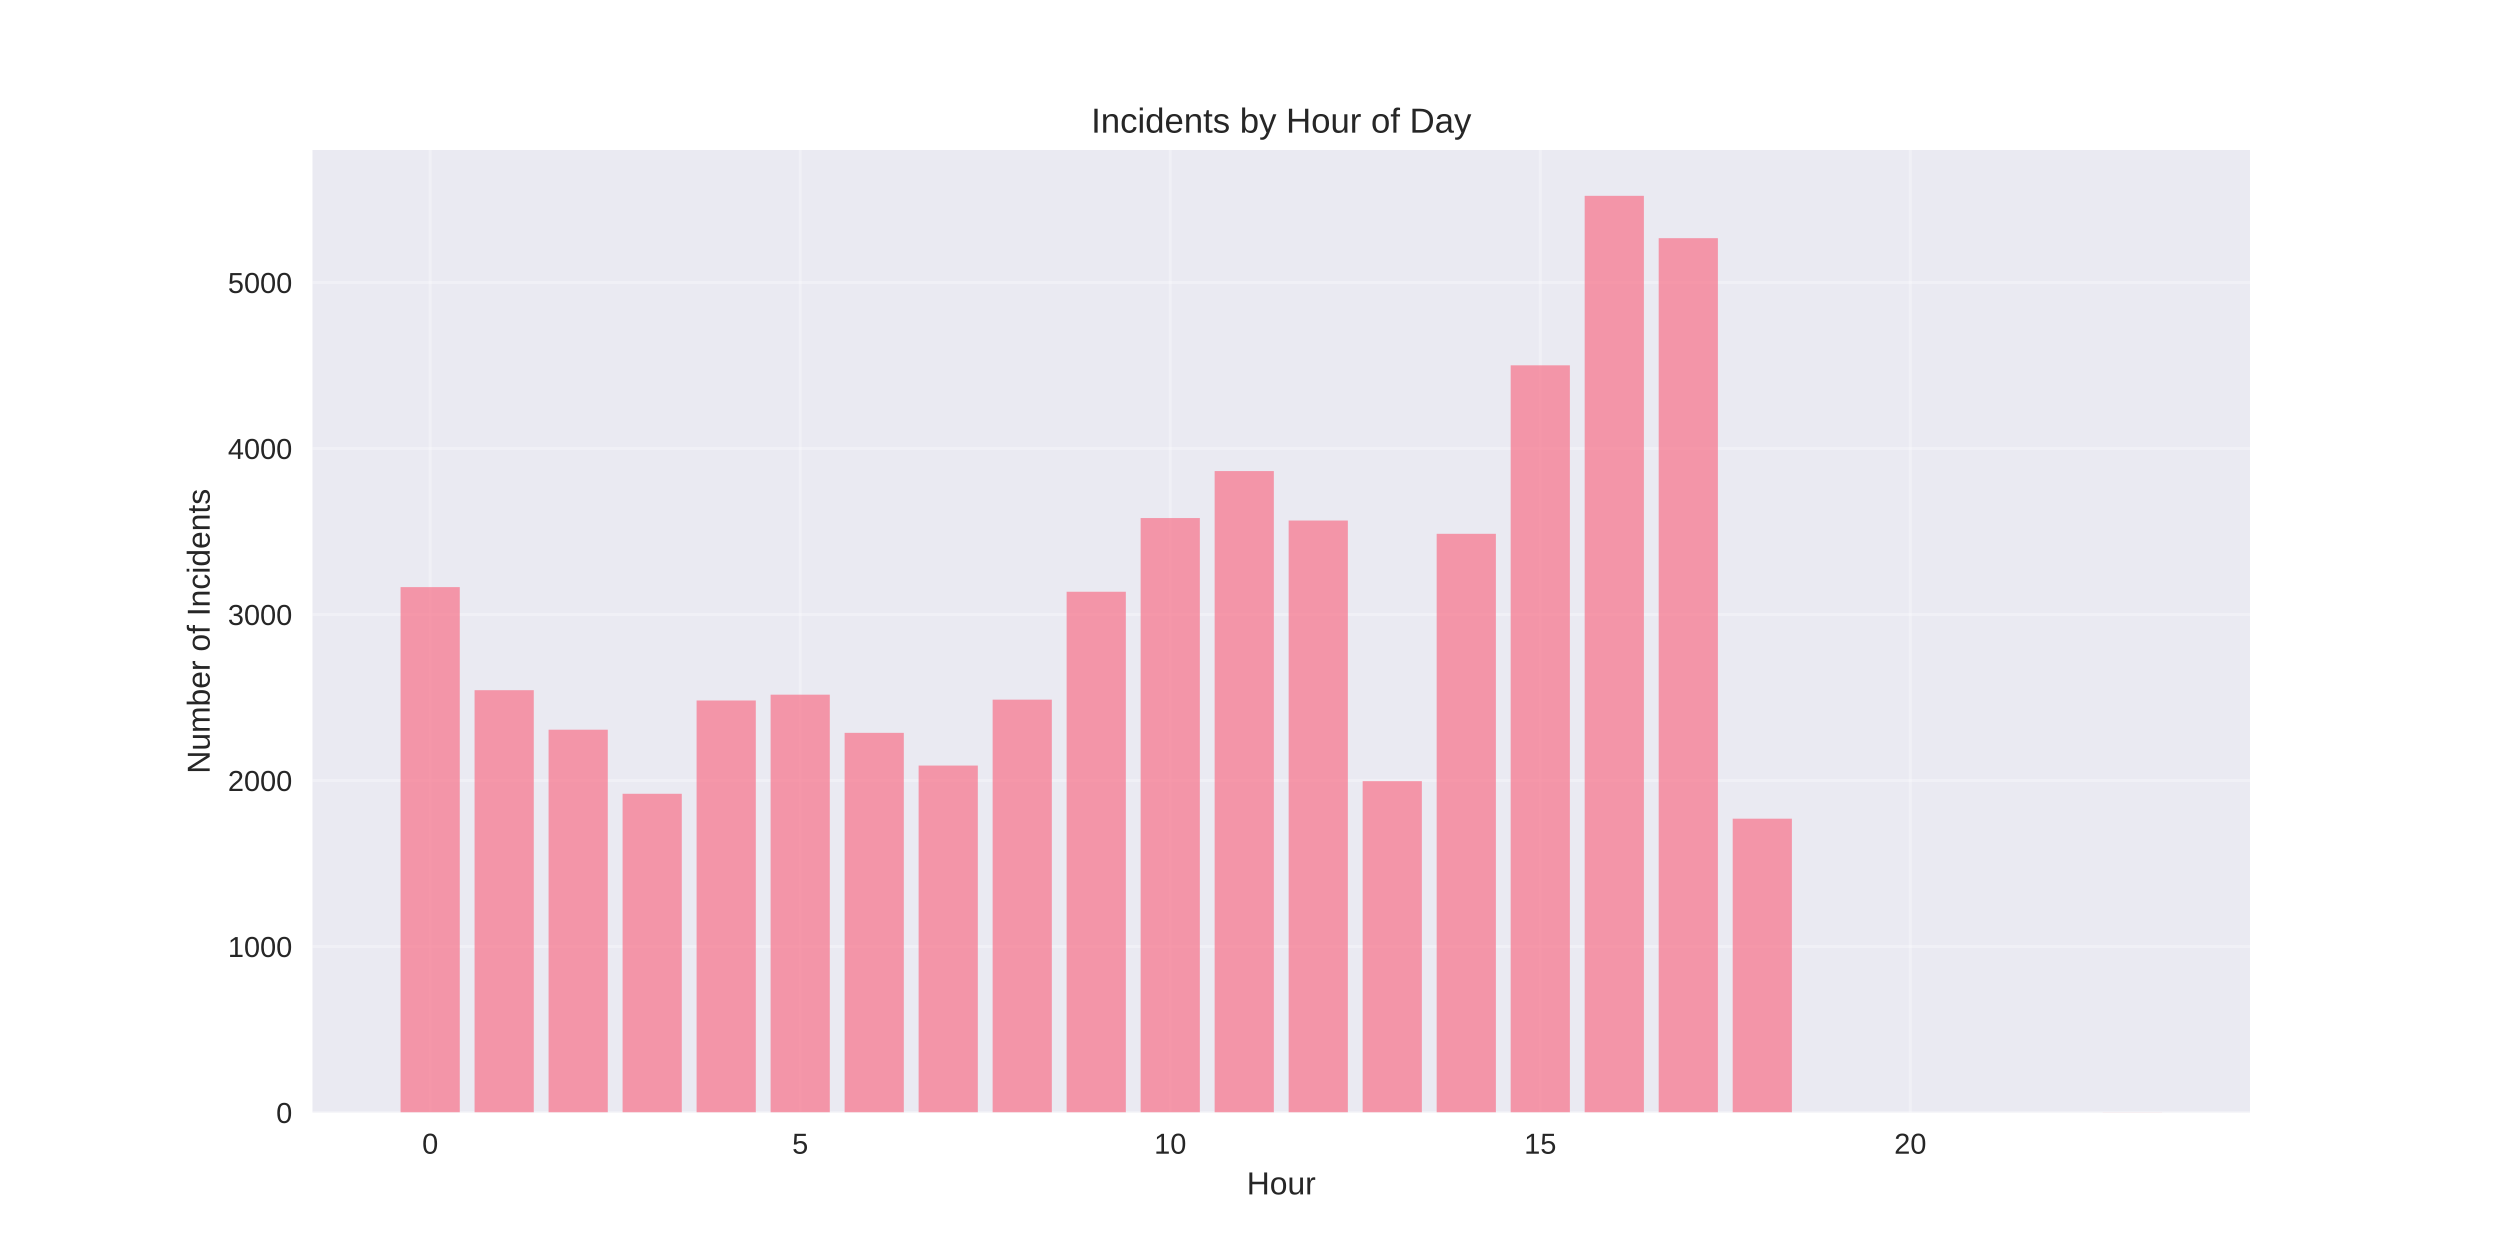
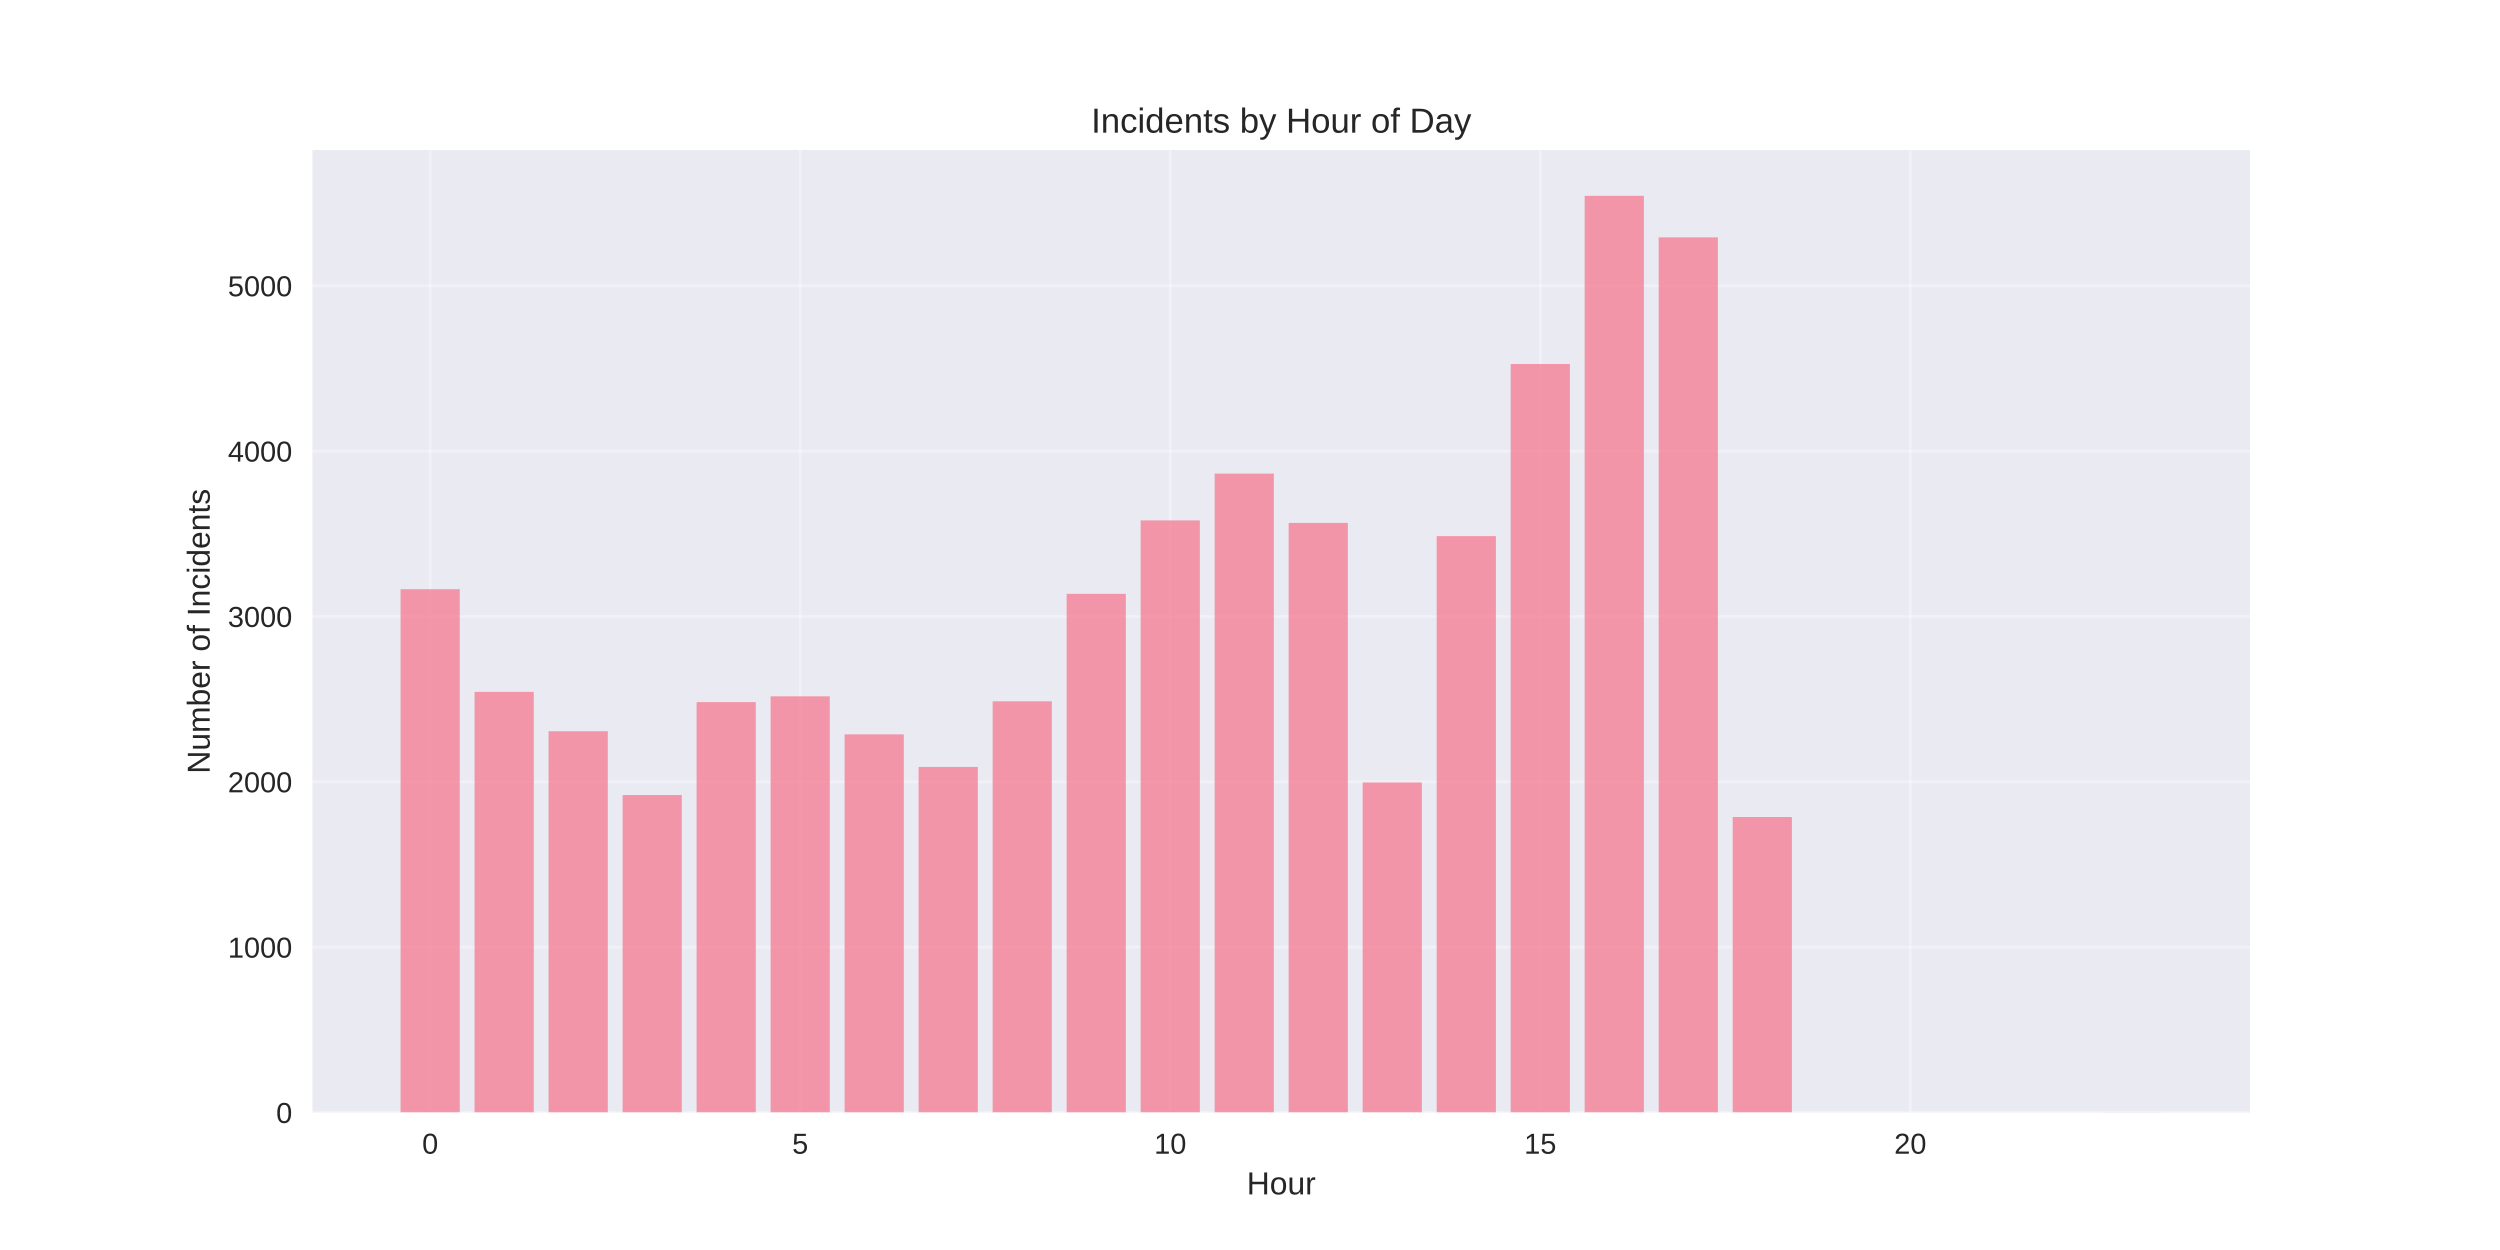
<svg xmlns="http://www.w3.org/2000/svg" width="864pt" height="432pt" viewBox="0 0 864 432" version="1.1">
  <defs>
    <style type="text/css">*{stroke-linejoin: round; stroke-linecap: butt}</style>
  </defs>
  <g id="figure_1">
    <g id="patch_1">
      <path d="M 0 432  L 864 432  L 864 0  L 0 0  z " style="fill: #ffffff" />
    </g>
    <g id="axes_1">
      <g id="patch_2">
        <path d="M 108 384.48  L 777.6 384.48  L 777.6 51.84  L 108 51.84  z " style="fill: #eaeaf2" />
      </g>
      <g id="matplotlib.axis_1">
        <g id="xtick_1">
          <g id="line2d_1">
-             <path d="M 148.667 384.48  L 148.667 51.84  " clip-path="url(#pa65810b3b1)" style="fill: none; stroke: #ffffff; stroke-opacity: 0.3; stroke-linecap: round" />
+             <path d="M 148.667 384.48  L 148.667 51.84  " clip-path="url(#p4cdf75fa0a)" style="fill: none; stroke: #ffffff; stroke-opacity: 0.3; stroke-linecap: round" />
          </g>
          <g id="line2d_2" />
          <g id="text_1">
            <text style="fill: #262626; font: 10px 'Arial', 'Liberation Sans', 'DejaVu Sans', 'Bitstream Vera Sans', sans-serif; text-anchor: middle" x="148.667" y="398.727" transform="rotate(-0 148.6671 398.7269)">0</text>
          </g>
        </g>
        <g id="xtick_2">
          <g id="line2d_3">
-             <path d="M 276.551 384.48  L 276.551 51.84  " clip-path="url(#pa65810b3b1)" style="fill: none; stroke: #ffffff; stroke-opacity: 0.3; stroke-linecap: round" />
+             <path d="M 276.551 384.48  L 276.551 51.84  " clip-path="url(#p4cdf75fa0a)" style="fill: none; stroke: #ffffff; stroke-opacity: 0.3; stroke-linecap: round" />
          </g>
          <g id="line2d_4" />
          <g id="text_2">
            <text style="fill: #262626; font: 10px 'Arial', 'Liberation Sans', 'DejaVu Sans', 'Bitstream Vera Sans', sans-serif; text-anchor: middle" x="276.551" y="398.727" transform="rotate(-0 276.551 398.7269)">5</text>
          </g>
        </g>
        <g id="xtick_3">
          <g id="line2d_5">
-             <path d="M 404.435 384.48  L 404.435 51.84  " clip-path="url(#pa65810b3b1)" style="fill: none; stroke: #ffffff; stroke-opacity: 0.3; stroke-linecap: round" />
+             <path d="M 404.435 384.48  L 404.435 51.84  " clip-path="url(#p4cdf75fa0a)" style="fill: none; stroke: #ffffff; stroke-opacity: 0.3; stroke-linecap: round" />
          </g>
          <g id="line2d_6" />
          <g id="text_3">
            <text style="fill: #262626; font: 10px 'Arial', 'Liberation Sans', 'DejaVu Sans', 'Bitstream Vera Sans', sans-serif; text-anchor: middle" x="404.435" y="398.727" transform="rotate(-0 404.4348 398.7269)">10</text>
          </g>
        </g>
        <g id="xtick_4">
          <g id="line2d_7">
-             <path d="M 532.319 384.48  L 532.319 51.84  " clip-path="url(#pa65810b3b1)" style="fill: none; stroke: #ffffff; stroke-opacity: 0.3; stroke-linecap: round" />
+             <path d="M 532.319 384.48  L 532.319 51.84  " clip-path="url(#p4cdf75fa0a)" style="fill: none; stroke: #ffffff; stroke-opacity: 0.3; stroke-linecap: round" />
          </g>
          <g id="line2d_8" />
          <g id="text_4">
            <text style="fill: #262626; font: 10px 'Arial', 'Liberation Sans', 'DejaVu Sans', 'Bitstream Vera Sans', sans-serif; text-anchor: middle" x="532.319" y="398.727" transform="rotate(-0 532.3187 398.7269)">15</text>
          </g>
        </g>
        <g id="xtick_5">
          <g id="line2d_9">
-             <path d="M 660.203 384.48  L 660.203 51.84  " clip-path="url(#pa65810b3b1)" style="fill: none; stroke: #ffffff; stroke-opacity: 0.3; stroke-linecap: round" />
+             <path d="M 660.203 384.48  L 660.203 51.84  " clip-path="url(#p4cdf75fa0a)" style="fill: none; stroke: #ffffff; stroke-opacity: 0.3; stroke-linecap: round" />
          </g>
          <g id="line2d_10" />
          <g id="text_5">
            <text style="fill: #262626; font: 10px 'Arial', 'Liberation Sans', 'DejaVu Sans', 'Bitstream Vera Sans', sans-serif; text-anchor: middle" x="660.203" y="398.727" transform="rotate(-0 660.2026 398.7269)">20</text>
          </g>
        </g>
        <g id="text_6">
          <text style="fill: #262626; font: 11px 'Arial', 'Liberation Sans', 'DejaVu Sans', 'Bitstream Vera Sans', sans-serif; text-anchor: middle" x="442.8" y="412.773" transform="rotate(-0 442.8 412.7734)">Hour</text>
        </g>
      </g>
      <g id="matplotlib.axis_2">
        <g id="ytick_1">
          <g id="line2d_11">
-             <path d="M 108 384.48  L 777.6 384.48  " clip-path="url(#pa65810b3b1)" style="fill: none; stroke: #ffffff; stroke-opacity: 0.3; stroke-linecap: round" />
+             <path d="M 108 384.48  L 777.6 384.48  " clip-path="url(#p4cdf75fa0a)" style="fill: none; stroke: #ffffff; stroke-opacity: 0.3; stroke-linecap: round" />
          </g>
          <g id="line2d_12" />
          <g id="text_7">
            <text style="fill: #262626; font: 10px 'Arial', 'Liberation Sans', 'DejaVu Sans', 'Bitstream Vera Sans', sans-serif; text-anchor: end" x="101" y="388.103" transform="rotate(-0 101 388.1034)">0</text>
          </g>
        </g>
        <g id="ytick_2">
          <g id="line2d_13">
-             <path d="M 108 327.109  L 777.6 327.109  " clip-path="url(#pa65810b3b1)" style="fill: none; stroke: #ffffff; stroke-opacity: 0.3; stroke-linecap: round" />
+             <path d="M 108 327.337  L 777.6 327.337  " clip-path="url(#p4cdf75fa0a)" style="fill: none; stroke: #ffffff; stroke-opacity: 0.3; stroke-linecap: round" />
          </g>
          <g id="line2d_14" />
          <g id="text_8">
-             <text style="fill: #262626; font: 10px 'Arial', 'Liberation Sans', 'DejaVu Sans', 'Bitstream Vera Sans', sans-serif; text-anchor: end" x="101" y="330.733" transform="rotate(-0 101 330.7329)">1000</text>
+             <text style="fill: #262626; font: 10px 'Arial', 'Liberation Sans', 'DejaVu Sans', 'Bitstream Vera Sans', sans-serif; text-anchor: end" x="101" y="330.961" transform="rotate(-0 101 330.9606)">1000</text>
          </g>
        </g>
        <g id="ytick_3">
          <g id="line2d_15">
-             <path d="M 108 269.739  L 777.6 269.739  " clip-path="url(#pa65810b3b1)" style="fill: none; stroke: #ffffff; stroke-opacity: 0.3; stroke-linecap: round" />
+             <path d="M 108 270.194  L 777.6 270.194  " clip-path="url(#p4cdf75fa0a)" style="fill: none; stroke: #ffffff; stroke-opacity: 0.3; stroke-linecap: round" />
          </g>
          <g id="line2d_16" />
          <g id="text_9">
-             <text style="fill: #262626; font: 10px 'Arial', 'Liberation Sans', 'DejaVu Sans', 'Bitstream Vera Sans', sans-serif; text-anchor: end" x="101" y="273.362" transform="rotate(-0 101 273.3624)">2000</text>
+             <text style="fill: #262626; font: 10px 'Arial', 'Liberation Sans', 'DejaVu Sans', 'Bitstream Vera Sans', sans-serif; text-anchor: end" x="101" y="273.818" transform="rotate(-0 101 273.8177)">2000</text>
          </g>
        </g>
        <g id="ytick_4">
          <g id="line2d_17">
-             <path d="M 108 212.368  L 777.6 212.368  " clip-path="url(#pa65810b3b1)" style="fill: none; stroke: #ffffff; stroke-opacity: 0.3; stroke-linecap: round" />
+             <path d="M 108 213.051  L 777.6 213.051  " clip-path="url(#p4cdf75fa0a)" style="fill: none; stroke: #ffffff; stroke-opacity: 0.3; stroke-linecap: round" />
          </g>
          <g id="line2d_18" />
          <g id="text_10">
-             <text style="fill: #262626; font: 10px 'Arial', 'Liberation Sans', 'DejaVu Sans', 'Bitstream Vera Sans', sans-serif; text-anchor: end" x="101" y="215.992" transform="rotate(-0 101 215.9919)">3000</text>
+             <text style="fill: #262626; font: 10px 'Arial', 'Liberation Sans', 'DejaVu Sans', 'Bitstream Vera Sans', sans-serif; text-anchor: end" x="101" y="216.675" transform="rotate(-0 101 216.6749)">3000</text>
          </g>
        </g>
        <g id="ytick_5">
          <g id="line2d_19">
-             <path d="M 108 154.998  L 777.6 154.998  " clip-path="url(#pa65810b3b1)" style="fill: none; stroke: #ffffff; stroke-opacity: 0.3; stroke-linecap: round" />
+             <path d="M 108 155.909  L 777.6 155.909  " clip-path="url(#p4cdf75fa0a)" style="fill: none; stroke: #ffffff; stroke-opacity: 0.3; stroke-linecap: round" />
          </g>
          <g id="line2d_20" />
          <g id="text_11">
-             <text style="fill: #262626; font: 10px 'Arial', 'Liberation Sans', 'DejaVu Sans', 'Bitstream Vera Sans', sans-serif; text-anchor: end" x="101" y="158.621" transform="rotate(-0 101 158.6214)">4000</text>
+             <text style="fill: #262626; font: 10px 'Arial', 'Liberation Sans', 'DejaVu Sans', 'Bitstream Vera Sans', sans-serif; text-anchor: end" x="101" y="159.532" transform="rotate(-0 101 159.532)">4000</text>
          </g>
        </g>
        <g id="ytick_6">
          <g id="line2d_21">
-             <path d="M 108 97.627  L 777.6 97.627  " clip-path="url(#pa65810b3b1)" style="fill: none; stroke: #ffffff; stroke-opacity: 0.3; stroke-linecap: round" />
+             <path d="M 108 98.766  L 777.6 98.766  " clip-path="url(#p4cdf75fa0a)" style="fill: none; stroke: #ffffff; stroke-opacity: 0.3; stroke-linecap: round" />
          </g>
          <g id="line2d_22" />
          <g id="text_12">
-             <text style="fill: #262626; font: 10px 'Arial', 'Liberation Sans', 'DejaVu Sans', 'Bitstream Vera Sans', sans-serif; text-anchor: end" x="101" y="101.251" transform="rotate(-0 101 101.2508)">5000</text>
+             <text style="fill: #262626; font: 10px 'Arial', 'Liberation Sans', 'DejaVu Sans', 'Bitstream Vera Sans', sans-serif; text-anchor: end" x="101" y="102.389" transform="rotate(-0 101 102.3892)">5000</text>
          </g>
        </g>
        <g id="text_13">
          <text style="fill: #262626; font: 11px 'Arial', 'Liberation Sans', 'DejaVu Sans', 'Bitstream Vera Sans', sans-serif; text-anchor: middle" x="72.474" y="218.16" transform="rotate(-90 72.47375 218.16)">Number of Incidents</text>
        </g>
      </g>
      <g id="patch_3">
-         <path d="M 138.436 384.48  L 158.898 384.48  L 158.898 202.902  L 138.436 202.902  z " clip-path="url(#pa65810b3b1)" style="fill: #f77189; opacity: 0.7" />
+         <path d="M 138.436 384.48  L 158.898 384.48  L 158.898 203.623  L 138.436 203.623  z " clip-path="url(#p4cdf75fa0a)" style="fill: #f77189; opacity: 0.7" />
      </g>
      <g id="patch_4">
-         <path d="M 164.013 384.48  L 184.475 384.48  L 184.475 238.529  L 164.013 238.529  z " clip-path="url(#pa65810b3b1)" style="fill: #f77189; opacity: 0.7" />
+         <path d="M 164.013 384.48  L 184.475 384.48  L 184.475 239.109  L 164.013 239.109  z " clip-path="url(#p4cdf75fa0a)" style="fill: #f77189; opacity: 0.7" />
      </g>
      <g id="patch_5">
-         <path d="M 189.59 384.48  L 210.051 384.48  L 210.051 252.184  L 189.59 252.184  z " clip-path="url(#pa65810b3b1)" style="fill: #f77189; opacity: 0.7" />
+         <path d="M 189.59 384.48  L 210.051 384.48  L 210.051 252.709  L 189.59 252.709  z " clip-path="url(#p4cdf75fa0a)" style="fill: #f77189; opacity: 0.7" />
      </g>
      <g id="patch_6">
-         <path d="M 215.167 384.48  L 235.628 384.48  L 235.628 274.329  L 215.167 274.329  z " clip-path="url(#pa65810b3b1)" style="fill: #f77189; opacity: 0.7" />
+         <path d="M 215.167 384.48  L 235.628 384.48  L 235.628 274.766  L 215.167 274.766  z " clip-path="url(#p4cdf75fa0a)" style="fill: #f77189; opacity: 0.7" />
      </g>
      <g id="patch_7">
-         <path d="M 240.743 384.48  L 261.205 384.48  L 261.205 242.086  L 240.743 242.086  z " clip-path="url(#pa65810b3b1)" style="fill: #f77189; opacity: 0.7" />
+         <path d="M 240.743 384.48  L 261.205 384.48  L 261.205 242.651  L 240.743 242.651  z " clip-path="url(#p4cdf75fa0a)" style="fill: #f77189; opacity: 0.7" />
      </g>
      <g id="patch_8">
-         <path d="M 266.32 384.48  L 286.782 384.48  L 286.782 240.078  L 266.32 240.078  z " clip-path="url(#pa65810b3b1)" style="fill: #f77189; opacity: 0.7" />
+         <path d="M 266.32 384.48  L 286.782 384.48  L 286.782 240.651  L 266.32 240.651  z " clip-path="url(#p4cdf75fa0a)" style="fill: #f77189; opacity: 0.7" />
      </g>
      <g id="patch_9">
-         <path d="M 291.897 384.48  L 312.358 384.48  L 312.358 253.274  L 291.897 253.274  z " clip-path="url(#pa65810b3b1)" style="fill: #f77189; opacity: 0.7" />
+         <path d="M 291.897 384.48  L 312.358 384.48  L 312.358 253.794  L 291.897 253.794  z " clip-path="url(#p4cdf75fa0a)" style="fill: #f77189; opacity: 0.7" />
      </g>
      <g id="patch_10">
-         <path d="M 317.474 384.48  L 337.935 384.48  L 337.935 264.576  L 317.474 264.576  z " clip-path="url(#pa65810b3b1)" style="fill: #f77189; opacity: 0.7" />
+         <path d="M 317.474 384.48  L 337.935 384.48  L 337.935 265.051  L 317.474 265.051  z " clip-path="url(#p4cdf75fa0a)" style="fill: #f77189; opacity: 0.7" />
      </g>
      <g id="patch_11">
-         <path d="M 343.051 384.48  L 363.512 384.48  L 363.512 241.8  L 343.051 241.8  z " clip-path="url(#pa65810b3b1)" style="fill: #f77189; opacity: 0.7" />
+         <path d="M 343.051 384.48  L 363.512 384.48  L 363.512 242.366  L 343.051 242.366  z " clip-path="url(#p4cdf75fa0a)" style="fill: #f77189; opacity: 0.7" />
      </g>
      <g id="patch_12">
-         <path d="M 368.627 384.48  L 389.089 384.48  L 389.089 204.509  L 368.627 204.509  z " clip-path="url(#pa65810b3b1)" style="fill: #f77189; opacity: 0.7" />
+         <path d="M 368.627 384.48  L 389.089 384.48  L 389.089 205.223  L 368.627 205.223  z " clip-path="url(#p4cdf75fa0a)" style="fill: #f77189; opacity: 0.7" />
      </g>
      <g id="patch_13">
-         <path d="M 394.204 384.48  L 414.666 384.48  L 414.666 179.036  L 394.204 179.036  z " clip-path="url(#pa65810b3b1)" style="fill: #f77189; opacity: 0.7" />
+         <path d="M 394.204 384.48  L 414.666 384.48  L 414.666 179.851  L 394.204 179.851  z " clip-path="url(#p4cdf75fa0a)" style="fill: #f77189; opacity: 0.7" />
      </g>
      <g id="patch_14">
-         <path d="M 419.781 384.48  L 440.242 384.48  L 440.242 162.8  L 419.781 162.8  z " clip-path="url(#pa65810b3b1)" style="fill: #f77189; opacity: 0.7" />
+         <path d="M 419.781 384.48  L 440.242 384.48  L 440.242 163.68  L 419.781 163.68  z " clip-path="url(#p4cdf75fa0a)" style="fill: #f77189; opacity: 0.7" />
      </g>
      <g id="patch_15">
-         <path d="M 445.358 384.48  L 465.819 384.48  L 465.819 179.897  L 445.358 179.897  z " clip-path="url(#pa65810b3b1)" style="fill: #f77189; opacity: 0.7" />
+         <path d="M 445.358 384.48  L 465.819 384.48  L 465.819 180.709  L 445.358 180.709  z " clip-path="url(#p4cdf75fa0a)" style="fill: #f77189; opacity: 0.7" />
      </g>
      <g id="patch_16">
-         <path d="M 470.934 384.48  L 491.396 384.48  L 491.396 269.968  L 470.934 269.968  z " clip-path="url(#pa65810b3b1)" style="fill: #f77189; opacity: 0.7" />
+         <path d="M 470.934 384.48  L 491.396 384.48  L 491.396 270.423  L 470.934 270.423  z " clip-path="url(#p4cdf75fa0a)" style="fill: #f77189; opacity: 0.7" />
      </g>
      <g id="patch_17">
-         <path d="M 496.511 384.48  L 516.973 384.48  L 516.973 184.486  L 496.511 184.486  z " clip-path="url(#pa65810b3b1)" style="fill: #f77189; opacity: 0.7" />
+         <path d="M 496.511 384.48  L 516.973 384.48  L 516.973 185.28  L 496.511 185.28  z " clip-path="url(#p4cdf75fa0a)" style="fill: #f77189; opacity: 0.7" />
      </g>
      <g id="patch_18">
-         <path d="M 522.088 384.48  L 542.549 384.48  L 542.549 126.255  L 522.088 126.255  z " clip-path="url(#pa65810b3b1)" style="fill: #f77189; opacity: 0.7" />
+         <path d="M 522.088 384.48  L 542.549 384.48  L 542.549 125.794  L 522.088 125.794  z " clip-path="url(#p4cdf75fa0a)" style="fill: #f77189; opacity: 0.7" />
      </g>
      <g id="patch_19">
-         <path d="M 547.665 384.48  L 568.126 384.48  L 568.126 67.68  L 547.665 67.68  z " clip-path="url(#pa65810b3b1)" style="fill: #f77189; opacity: 0.7" />
+         <path d="M 547.665 384.48  L 568.126 384.48  L 568.126 67.68  L 547.665 67.68  z " clip-path="url(#p4cdf75fa0a)" style="fill: #f77189; opacity: 0.7" />
      </g>
      <g id="patch_20">
-         <path d="M 573.242 384.48  L 593.703 384.48  L 593.703 82.309  L 573.242 82.309  z " clip-path="url(#pa65810b3b1)" style="fill: #f77189; opacity: 0.7" />
+         <path d="M 573.242 384.48  L 593.703 384.48  L 593.703 82.023  L 573.242 82.023  z " clip-path="url(#p4cdf75fa0a)" style="fill: #f77189; opacity: 0.7" />
      </g>
      <g id="patch_21">
-         <path d="M 598.818 384.48  L 619.28 384.48  L 619.28 282.934  L 598.818 282.934  z " clip-path="url(#pa65810b3b1)" style="fill: #f77189; opacity: 0.7" />
+         <path d="M 598.818 384.48  L 619.28 384.48  L 619.28 282.366  L 598.818 282.366  z " clip-path="url(#p4cdf75fa0a)" style="fill: #f77189; opacity: 0.7" />
      </g>
      <g id="patch_22">
-         <path d="M 726.702 384.48  L 747.164 384.48  L 747.164 384.423  L 726.702 384.423  z " clip-path="url(#pa65810b3b1)" style="fill: #f77189; opacity: 0.7" />
+         <path d="M 726.702 384.48  L 747.164 384.48  L 747.164 384.423  L 726.702 384.423  z " clip-path="url(#p4cdf75fa0a)" style="fill: #f77189; opacity: 0.7" />
      </g>
      <g id="patch_23">
        <path d="M 108 384.48  L 108 51.84  " style="fill: none" />
      </g>
      <g id="patch_24">
        <path d="M 777.6 384.48  L 777.6 51.84  " style="fill: none" />
      </g>
      <g id="patch_25">
        <path d="M 108 384.48  L 777.6 384.48  " style="fill: none" />
      </g>
      <g id="patch_26">
        <path d="M 108 51.84  L 777.6 51.84  " style="fill: none" />
      </g>
      <g id="text_14">
        <text style="fill: #262626; font: 12px 'Arial', 'Liberation Sans', 'DejaVu Sans', 'Bitstream Vera Sans', sans-serif; text-anchor: middle" x="442.8" y="45.84" transform="rotate(-0 442.8 45.84)">Incidents by Hour of Day</text>
      </g>
    </g>
  </g>
  <defs>
-     <clipPath id="pa65810b3b1">
+     <clipPath id="p4cdf75fa0a">
      <rect x="108" y="51.84" width="669.6" height="332.64" />
    </clipPath>
  </defs>
</svg>
